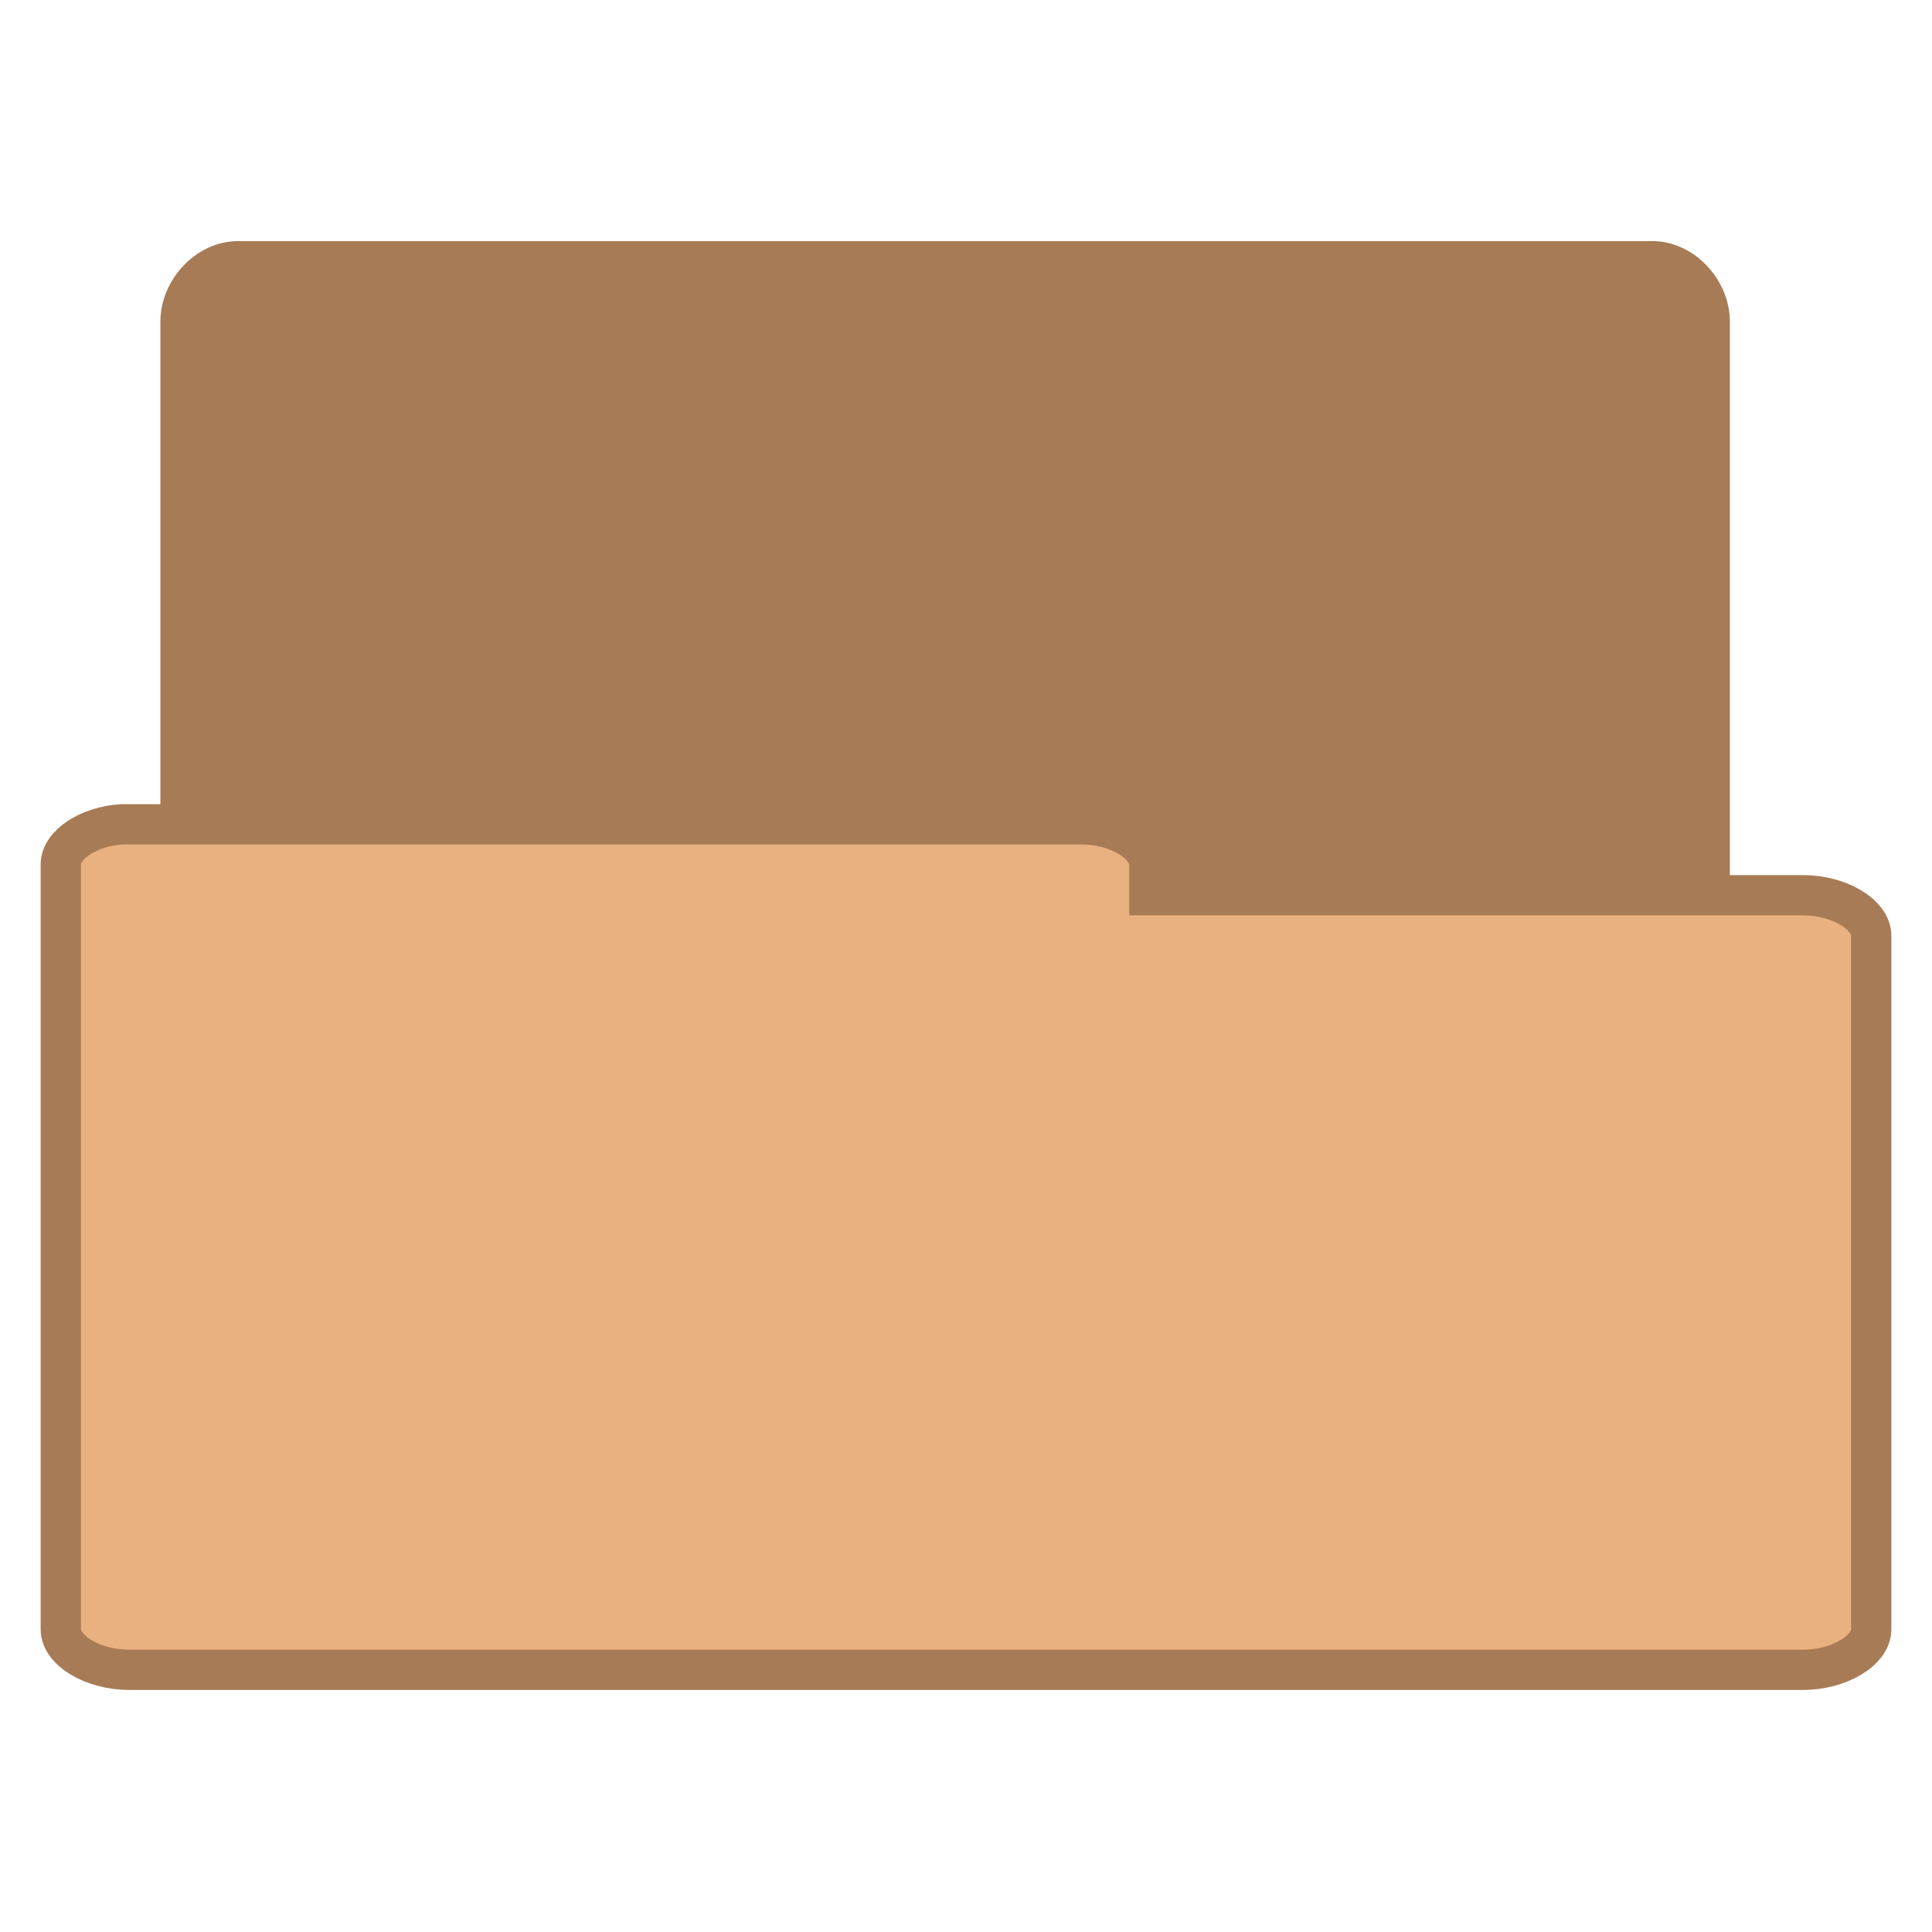
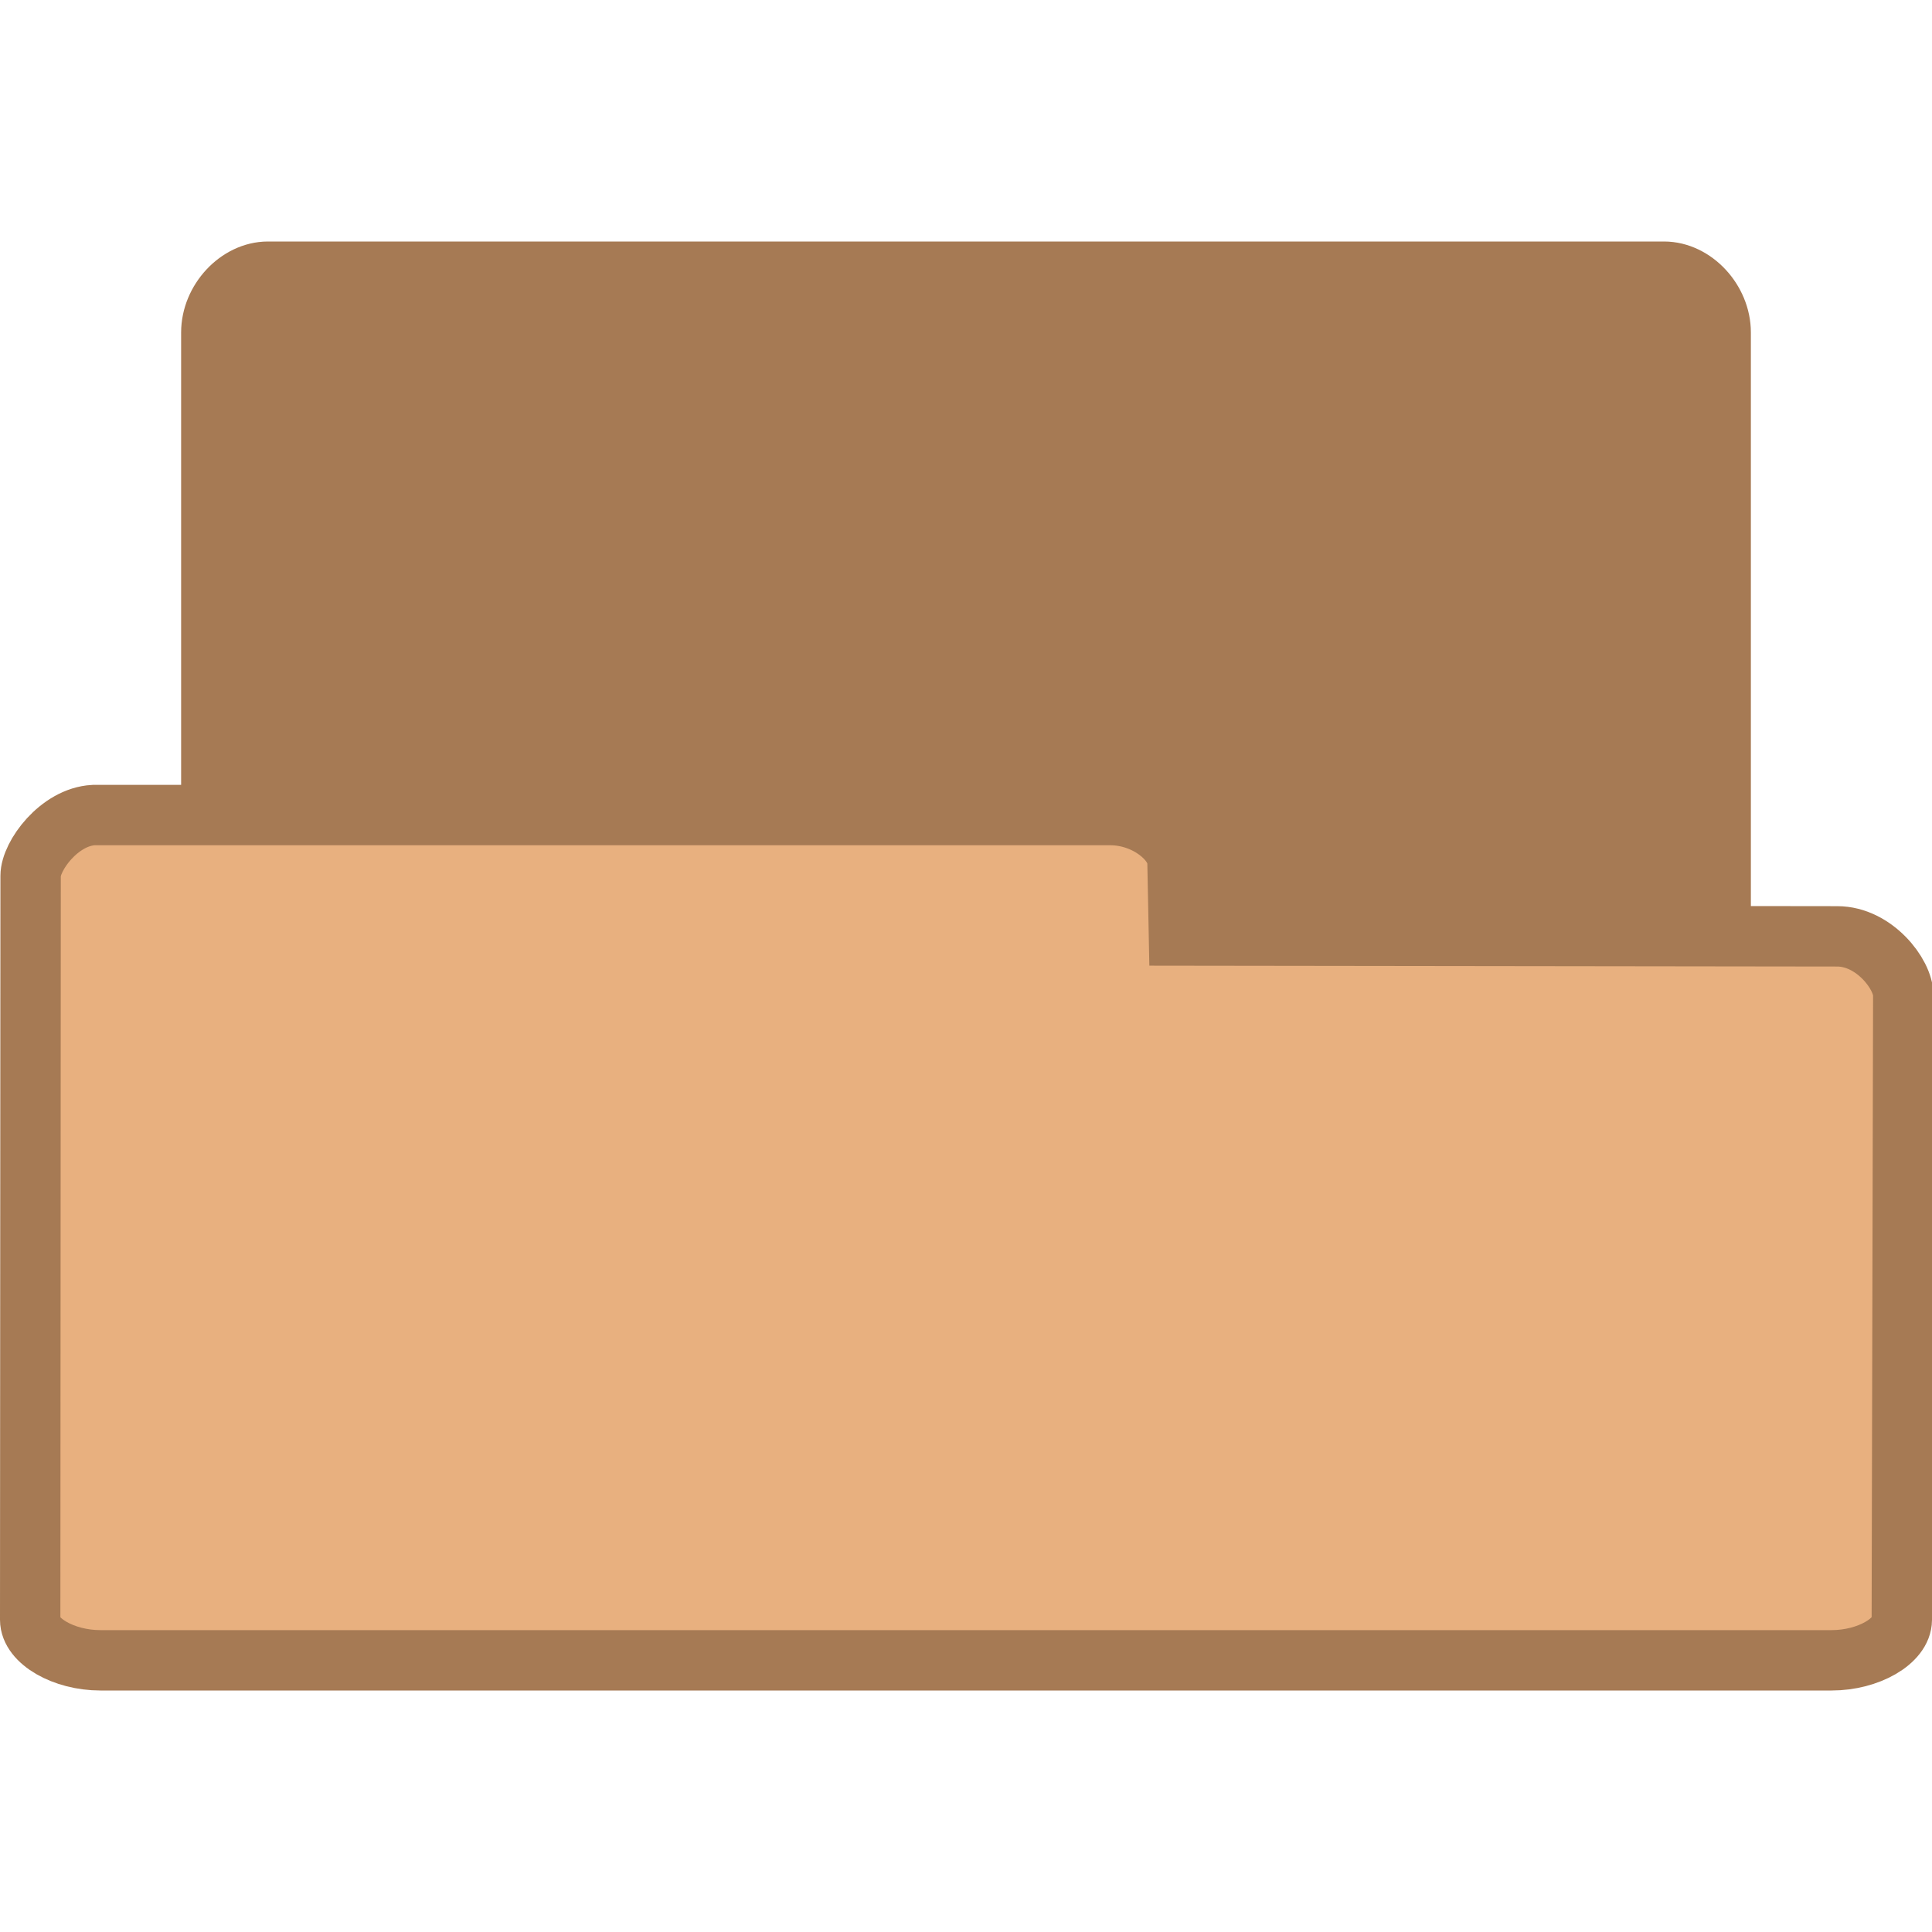
<svg xmlns="http://www.w3.org/2000/svg" width="256" height="256" viewBox="0 0 256 256">
-   <g style="stroke:#a77b55">
-     <path style="fill:#a77b55" d="M 5.771 37.99 C 5.073 37.918 4.482 37.227 4.485 36.486 L 4.485 7.995 C 4.485 7.207 5.164 6.491 5.91 6.49 L 41.054 6.49 C 41.799 6.491 42.478 7.207 42.478 7.995 L 42.478 33.841 C 42.478 34.629 41.799 35.346 41.054 35.346 L 27.33 35.346 L 27.33 36.486 C 27.33 37.273 26.652 37.99 25.906 37.99 L 5.91 37.99 C 5.864 37.992 5.818 37.992 5.771 37.99 Z " transform="scale(5.33333)" />
-     <path style="fill:#e9b080" d="M 3.032 20.479 C 2.205 20.527 1.505 20.988 1.51 21.483 L 1.51 40.482 C 1.51 41.008 2.313 41.485 3.196 41.486 L 44.804 41.486 C 45.687 41.485 46.49 41.008 46.49 40.482 L 46.49 23.246 C 46.49 22.72 45.687 22.242 44.804 22.242 L 28.556 22.242 L 28.556 21.483 C 28.556 20.958 27.753 20.479 26.87 20.479 L 3.196 20.479 C 3.141 20.478 3.086 20.478 3.032 20.479 Z " transform="scale(5.33333)" />
+   <g style="stroke:#a67a54">
+     <path style="fill:#a67a54" d="M 4.347 25.5 C 3.887 25.453 3.5 24.992 3.5 24.498 L 3.5 5.507 C 3.5 4.98 3.946 4.5 4.438 4.5 L 27.562 4.5 C 28.054 4.5 28.5 4.98 28.5 5.507 L 28.5 21.742 C 28.5 22.269 27.782 23.025 27.291 23.025 L 18.825 23.01 L 18.825 24.334 C 18.825 24.857 18.414 25.5 17.925 25.5 L 4.438 25.5 C 4.408 25.5 4.379 25.5 4.347 25.5 Z " transform="scale(8)" />
+     <path style="fill:#e8b07f" d="M 1.55 13.5 C 0.98 13.531 0.507 14.177 0.507 14.506 L 0.5 26.829 C 0.5 27.18 1.053 27.5 1.663 27.5 L 30.337 27.5 C 30.947 27.5 31.499 27.18 31.5 26.829 L 31.524 16.485 C 31.525 16.134 31.041 15.51 30.432 15.509 L 19.527 15.495 L 19.503 14.277 C 19.497 13.929 18.993 13.5 18.388 13.5 L 1.663 13.5 C 1.626 13.5 1.59 13.5 1.55 13.5 Z " transform="scale(8)" />
  </g>
</svg>
